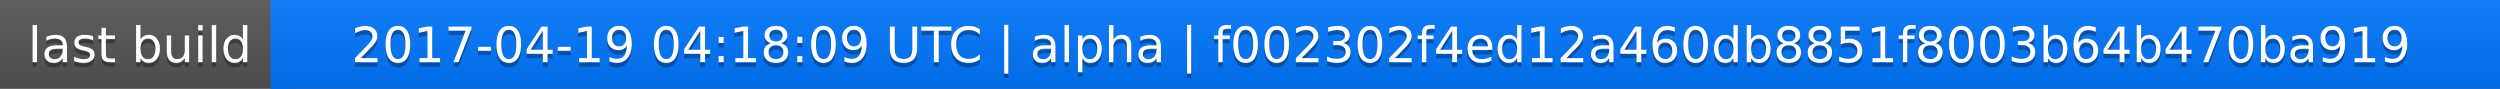
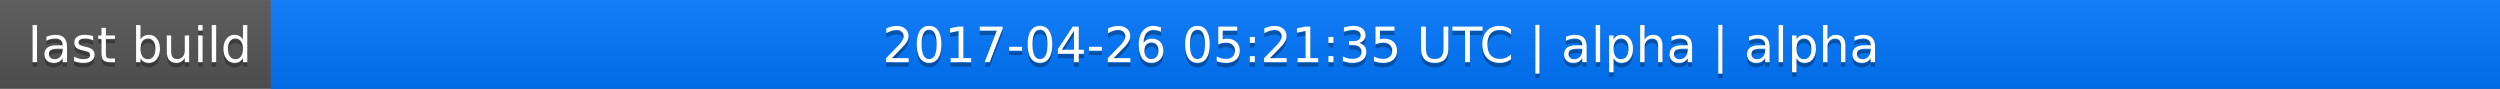
<svg xmlns="http://www.w3.org/2000/svg" width="563" height="20">
  <linearGradient id="a" x2="0" y2="100%">
    <stop offset="0" stop-color="#bbb" stop-opacity=".1" />
    <stop offset="1" stop-opacity=".1" />
  </linearGradient>
  <rect rx="0" width="563" height="20" fill="#555" />
  <rect rx="0" x="61" width="502" height="20" fill="#07f" />
  <path fill="#07f" d="M61 0h4v20h-4z" />
  <rect rx="0" width="563" height="20" fill="url(#a)" />
  <g fill="#fff" text-anchor="middle" font-family="DejaVu Sans,Verdana,Geneva,sans-serif" font-size="11">
    <text x="31.5" y="15" fill="#010101" fill-opacity=".3">last build</text>
    <text x="31.5" y="14">last build</text>
-     <text x="311" y="15" fill="#010101" fill-opacity=".3">2017-04-19 04:18:09 UTC | alpha | f002302f4ed12a460db8851f8003b64b470ba919</text>
-     <text x="311" y="14">2017-04-19 04:18:09 UTC | alpha | f002302f4ed12a460db8851f8003b64b470ba919</text>
+     <text x="311" y="15" fill="#010101" fill-opacity=".3">2017-04-26 05:21:35 UTC | alpha | alpha</text>
+     <text x="311" y="14">2017-04-26 05:21:35 UTC | alpha | alpha</text>
  </g>
</svg>
